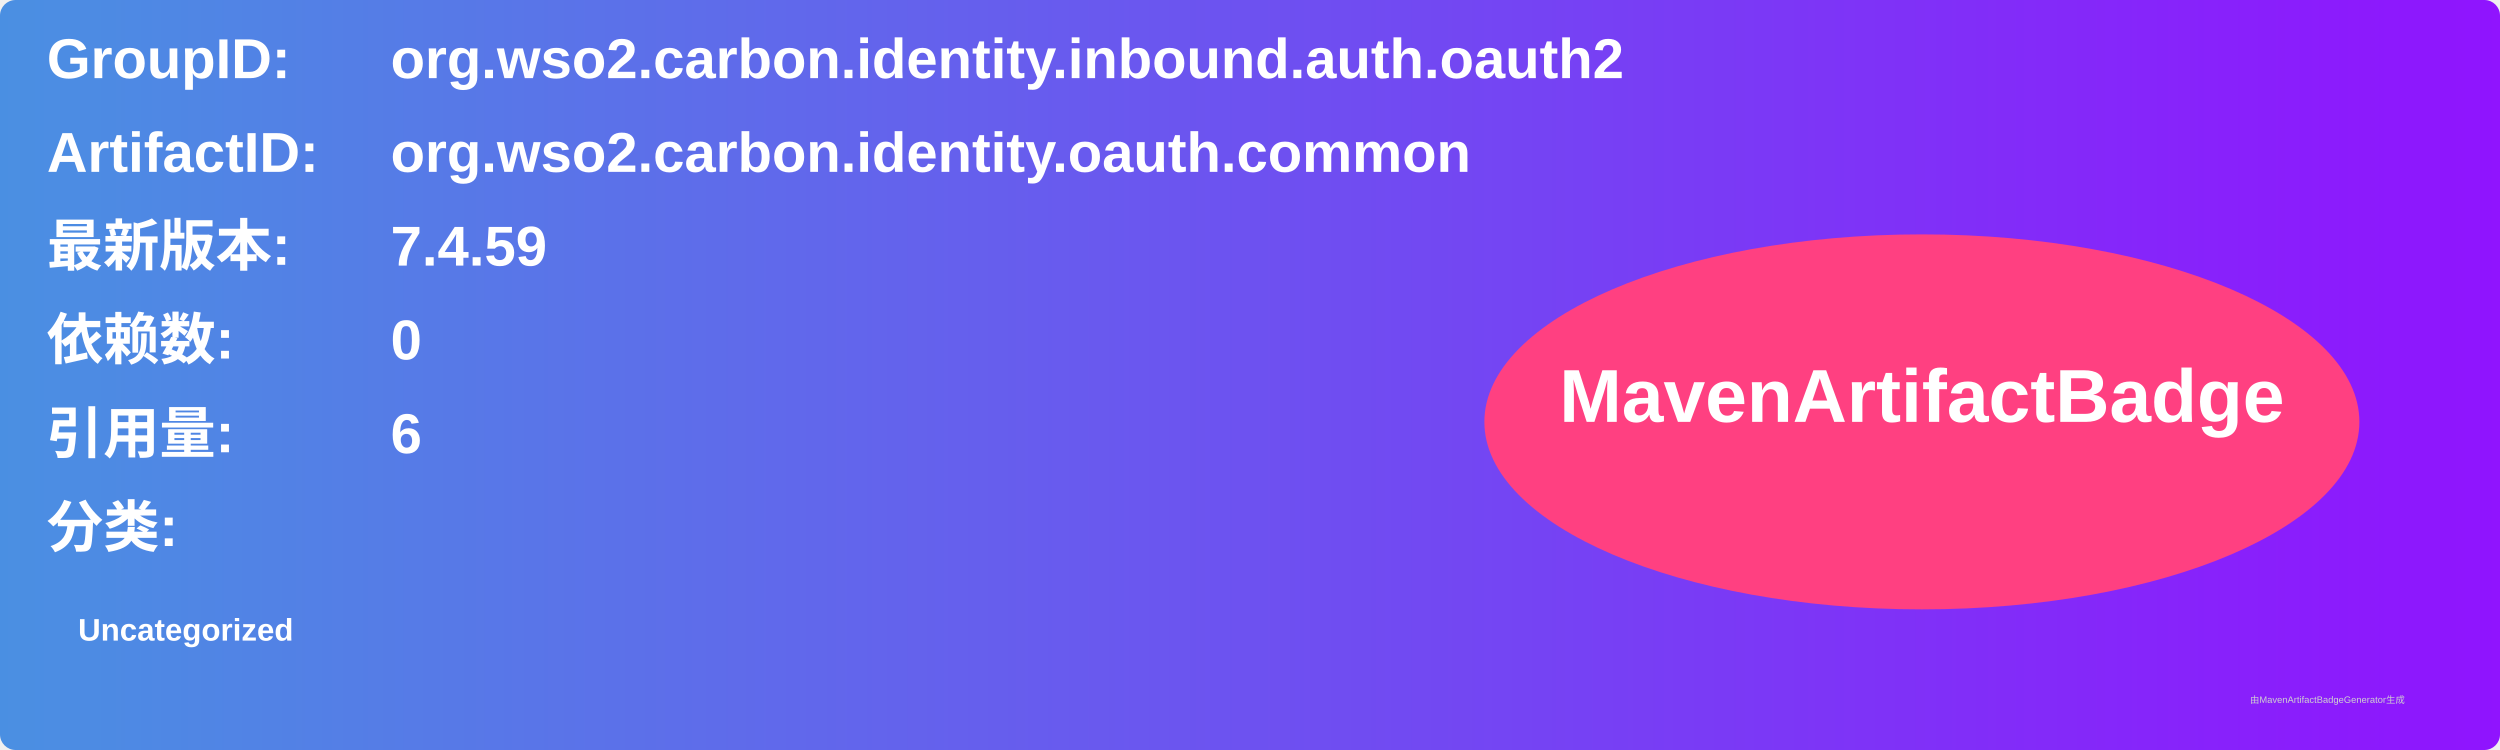
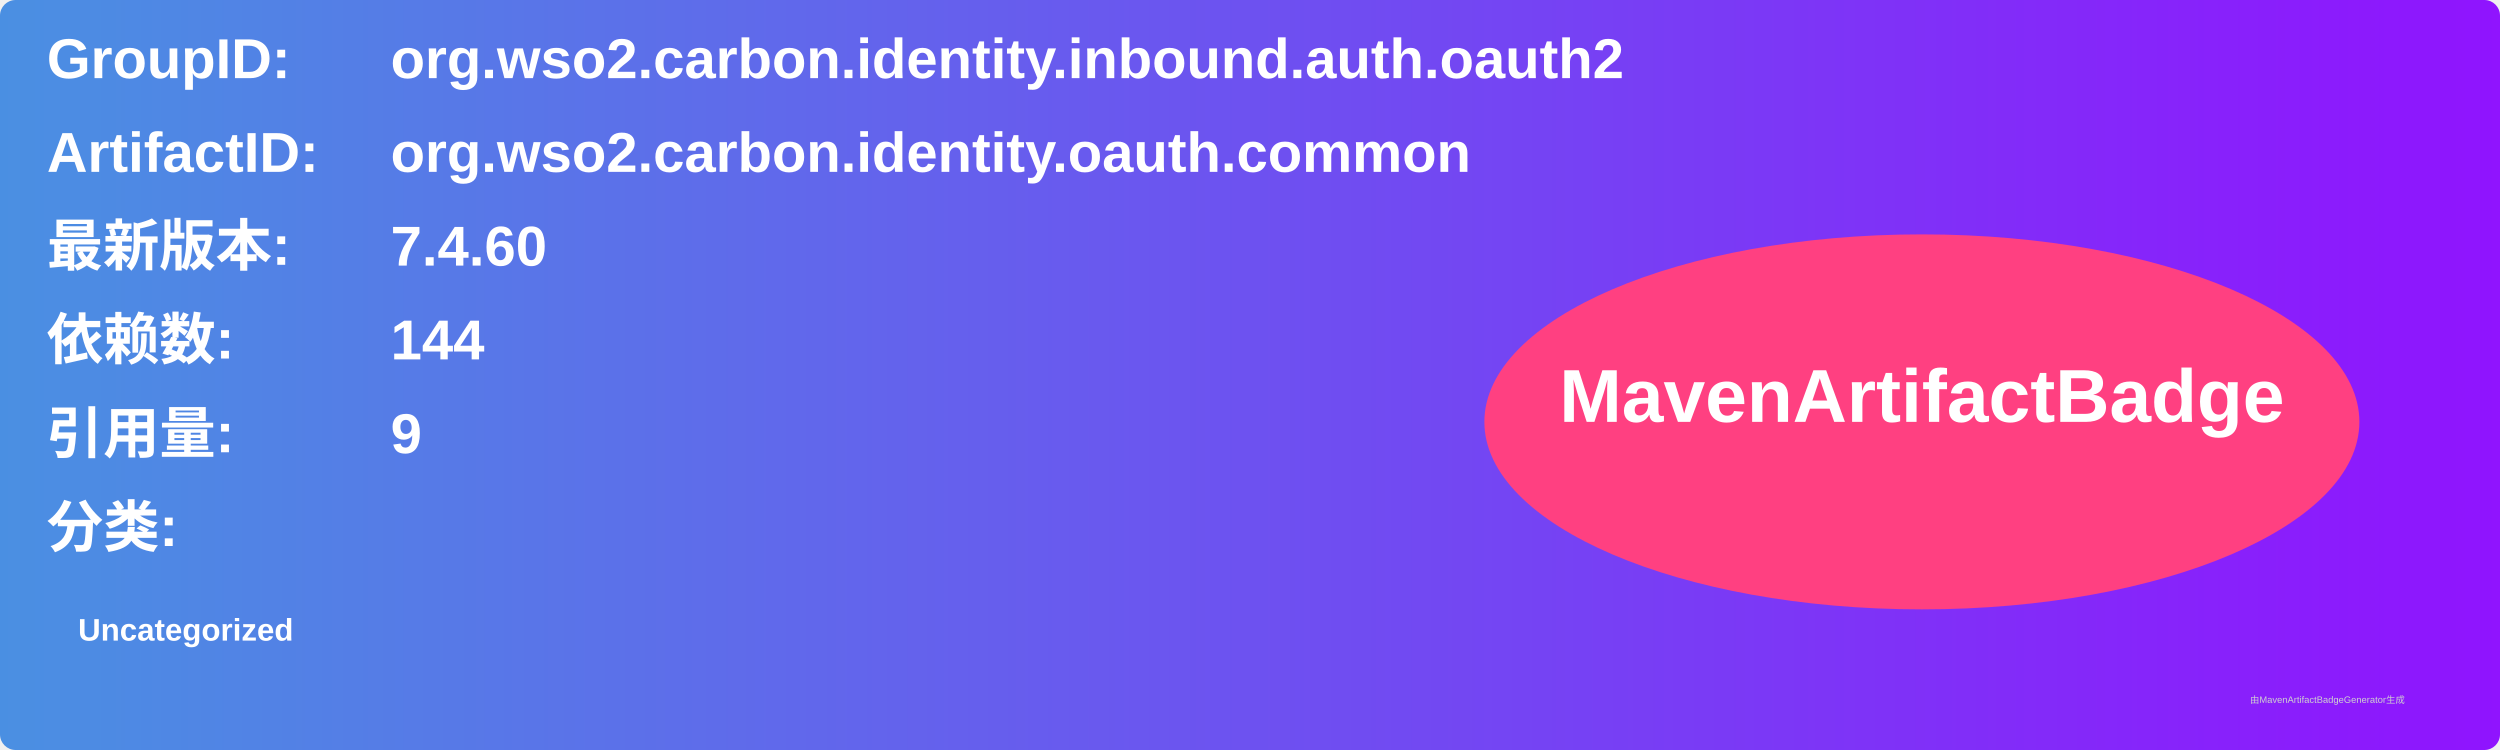
<svg xmlns="http://www.w3.org/2000/svg" width="800" height="240" viewBox="0 0 800 240">
  <linearGradient id="grad" x1="0%" y1="0%" x2="100%" y2="0%">
    <stop offset="0%" stop-color="#4a90e2" />
    <stop offset="100%" stop-color="#9013fe" />
  </linearGradient>
  <rect width="100%" height="100%" rx="5" ry="5" fill="url(#grad)" />
  <g transform="translate(15, 15)">
    <text x="0" y="10" font-family="Arial" font-size="18" fill="white" font-weight="bold" width="260">GroupID:</text>
    <text x="110" y="10" font-family="Arial" font-size="18" fill="white" font-weight="bold" width="460">org.wso2.carbon.identity.inbound.auth.oauth2</text>
    <text x="0" y="40" font-family="Arial" font-size="18" fill="white" font-weight="bold" width="260">ArtifactID:</text>
    <text x="110" y="40" font-family="Arial" font-size="18" fill="white" font-weight="bold" width="460">org.wso2.carbon.identity.oauth.common</text>
    <text x="0" y="70" font-family="Arial" font-size="18" fill="white" font-weight="bold">最新版本:</text>
    <text x="110" y="70" font-family="Arial" font-size="18" fill="white" font-weight="bold">
-       <tspan font-weight="bold">7.4.59</tspan>
+       <tspan font-weight="bold">7.4.60</tspan>
    </text>
    <text x="0" y="100" font-family="Arial" font-size="18" fill="white" font-weight="bold">依赖数: </text>
    <text x="110" y="100" font-family="Arial" font-size="18" fill="white">
-       <tspan font-weight="bold">0</tspan>
+       <tspan font-weight="bold">144</tspan>
    </text>
    <text x="0" y="130" font-family="Arial" font-size="18" fill="white" font-weight="bold">引用量: </text>
    <text x="110" y="130" font-family="Arial" font-size="18" fill="white">
-       <tspan font-weight="bold">6</tspan>
+       <tspan font-weight="bold">9</tspan>
    </text>
    <text x="0" y="160" font-family="Arial" font-size="18" fill="white" font-weight="bold">分类:</text>
    <text x="10" y="190" font-family="Arial" font-size="10" fill="white">
      <tspan font-weight="bold">Uncategorized</tspan>
    </text>
    <ellipse cx="600" cy="120" rx="140" ry="60" fill="#ff4081" />
    <text x="600" y="120" text-anchor="middle" font-family="Arial" font-size="24" fill="white" font-weight="bold">MavenArtifactBadge</text>
  </g>
  <text x="720" y="225" font-family="Arial" font-size="3" fill="#d0d0d0">由MavenArtifactBadgeGenerator生成</text>
</svg>
